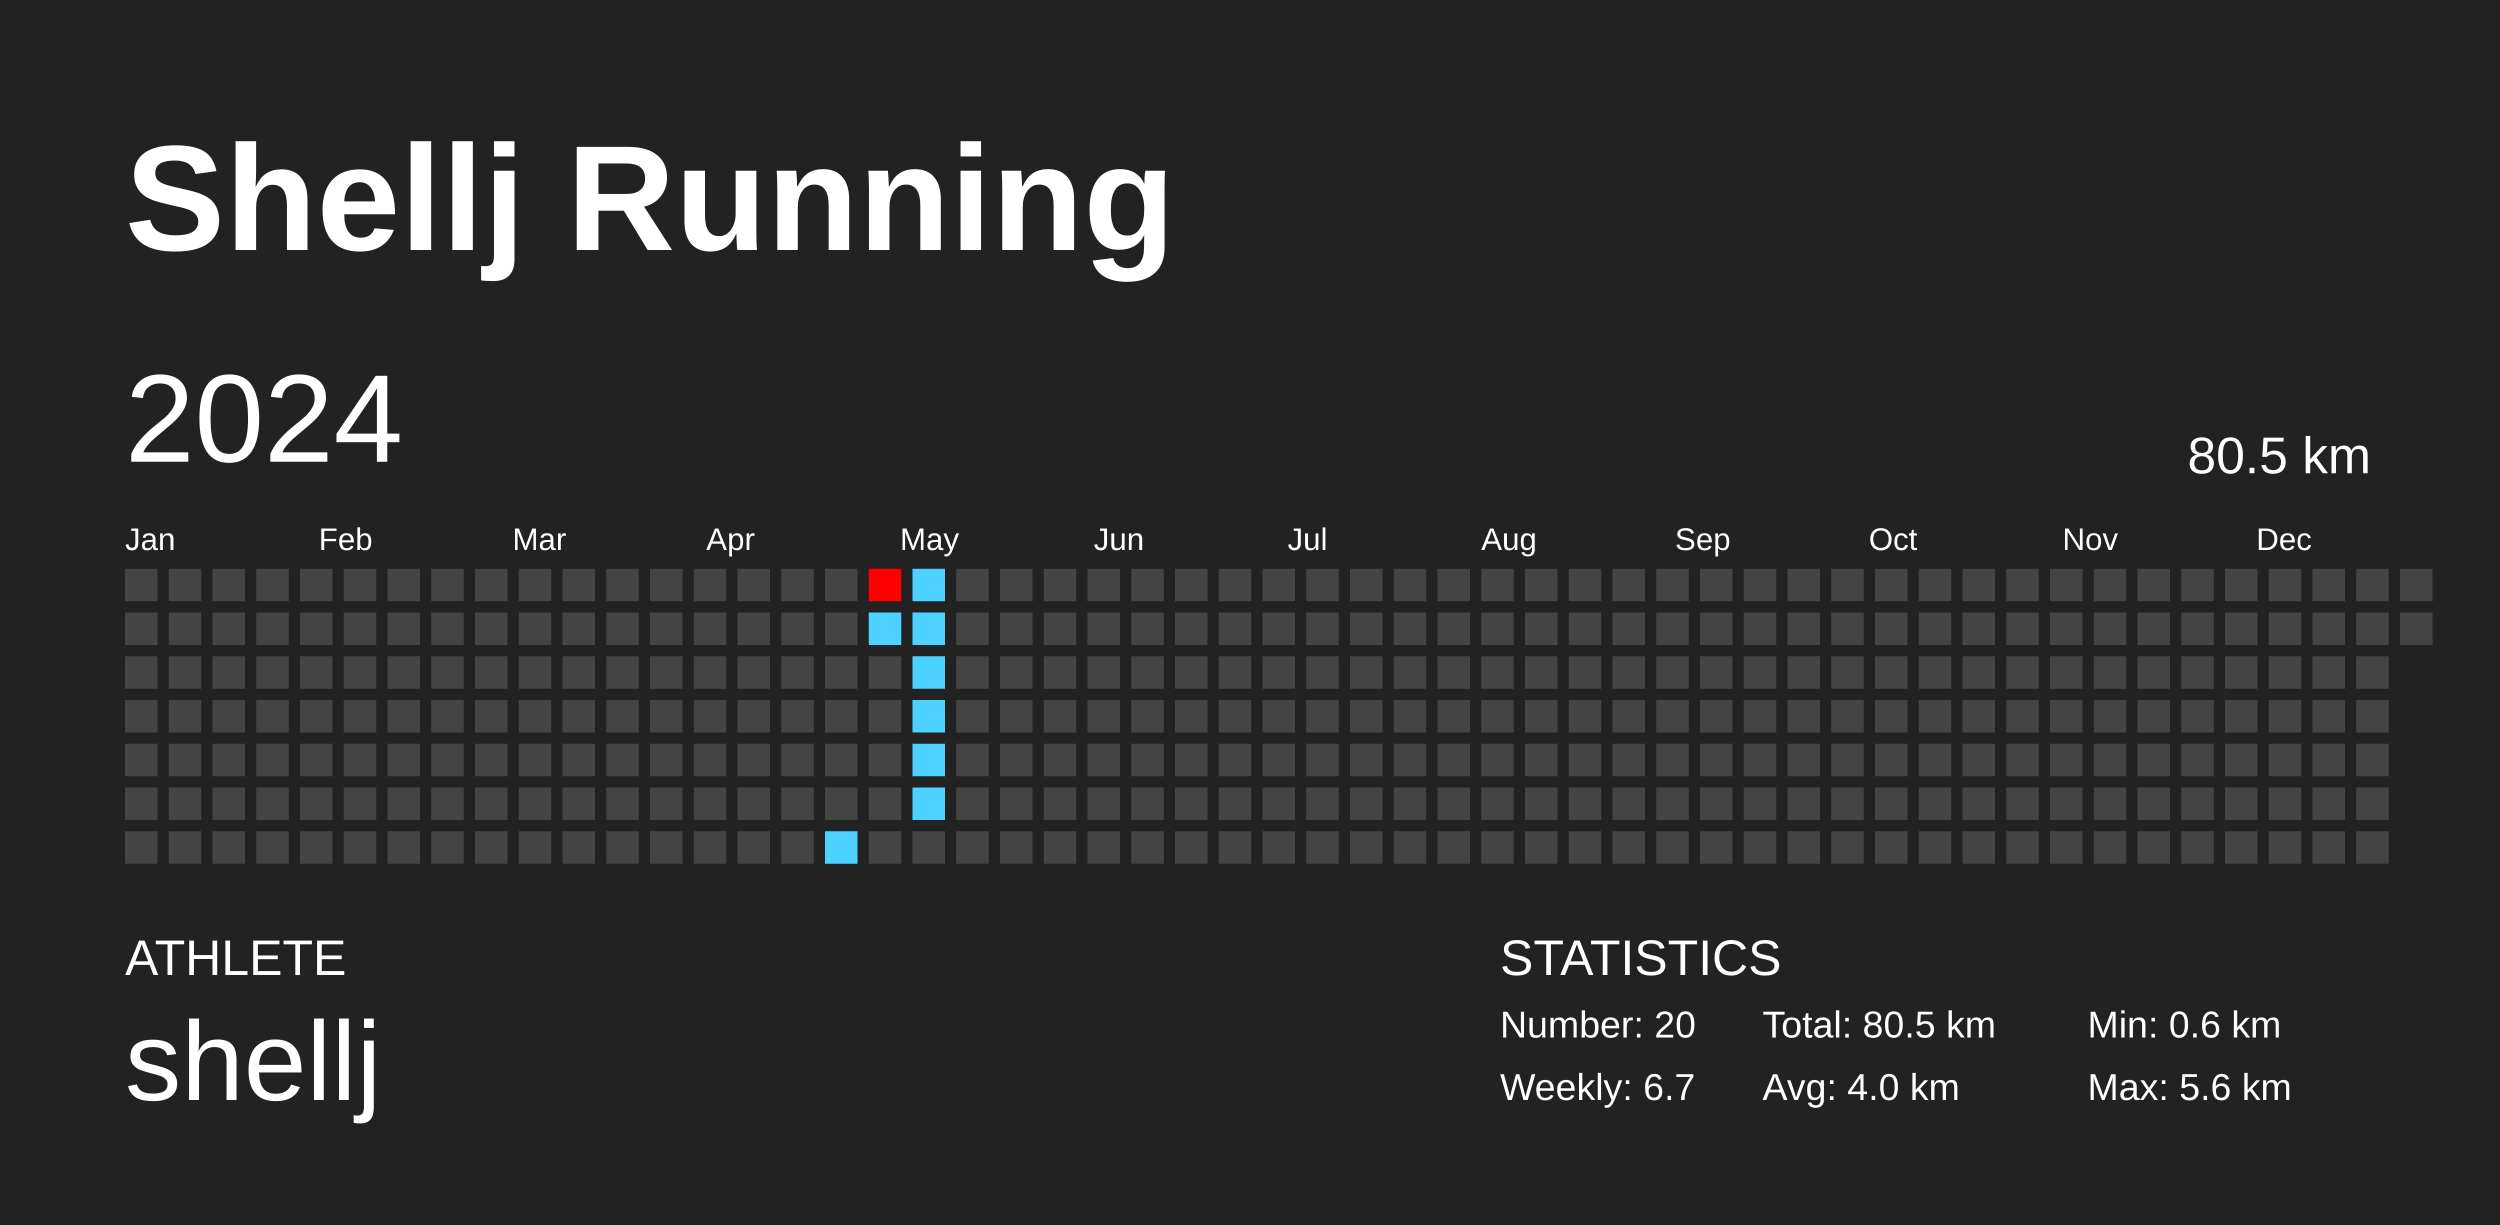
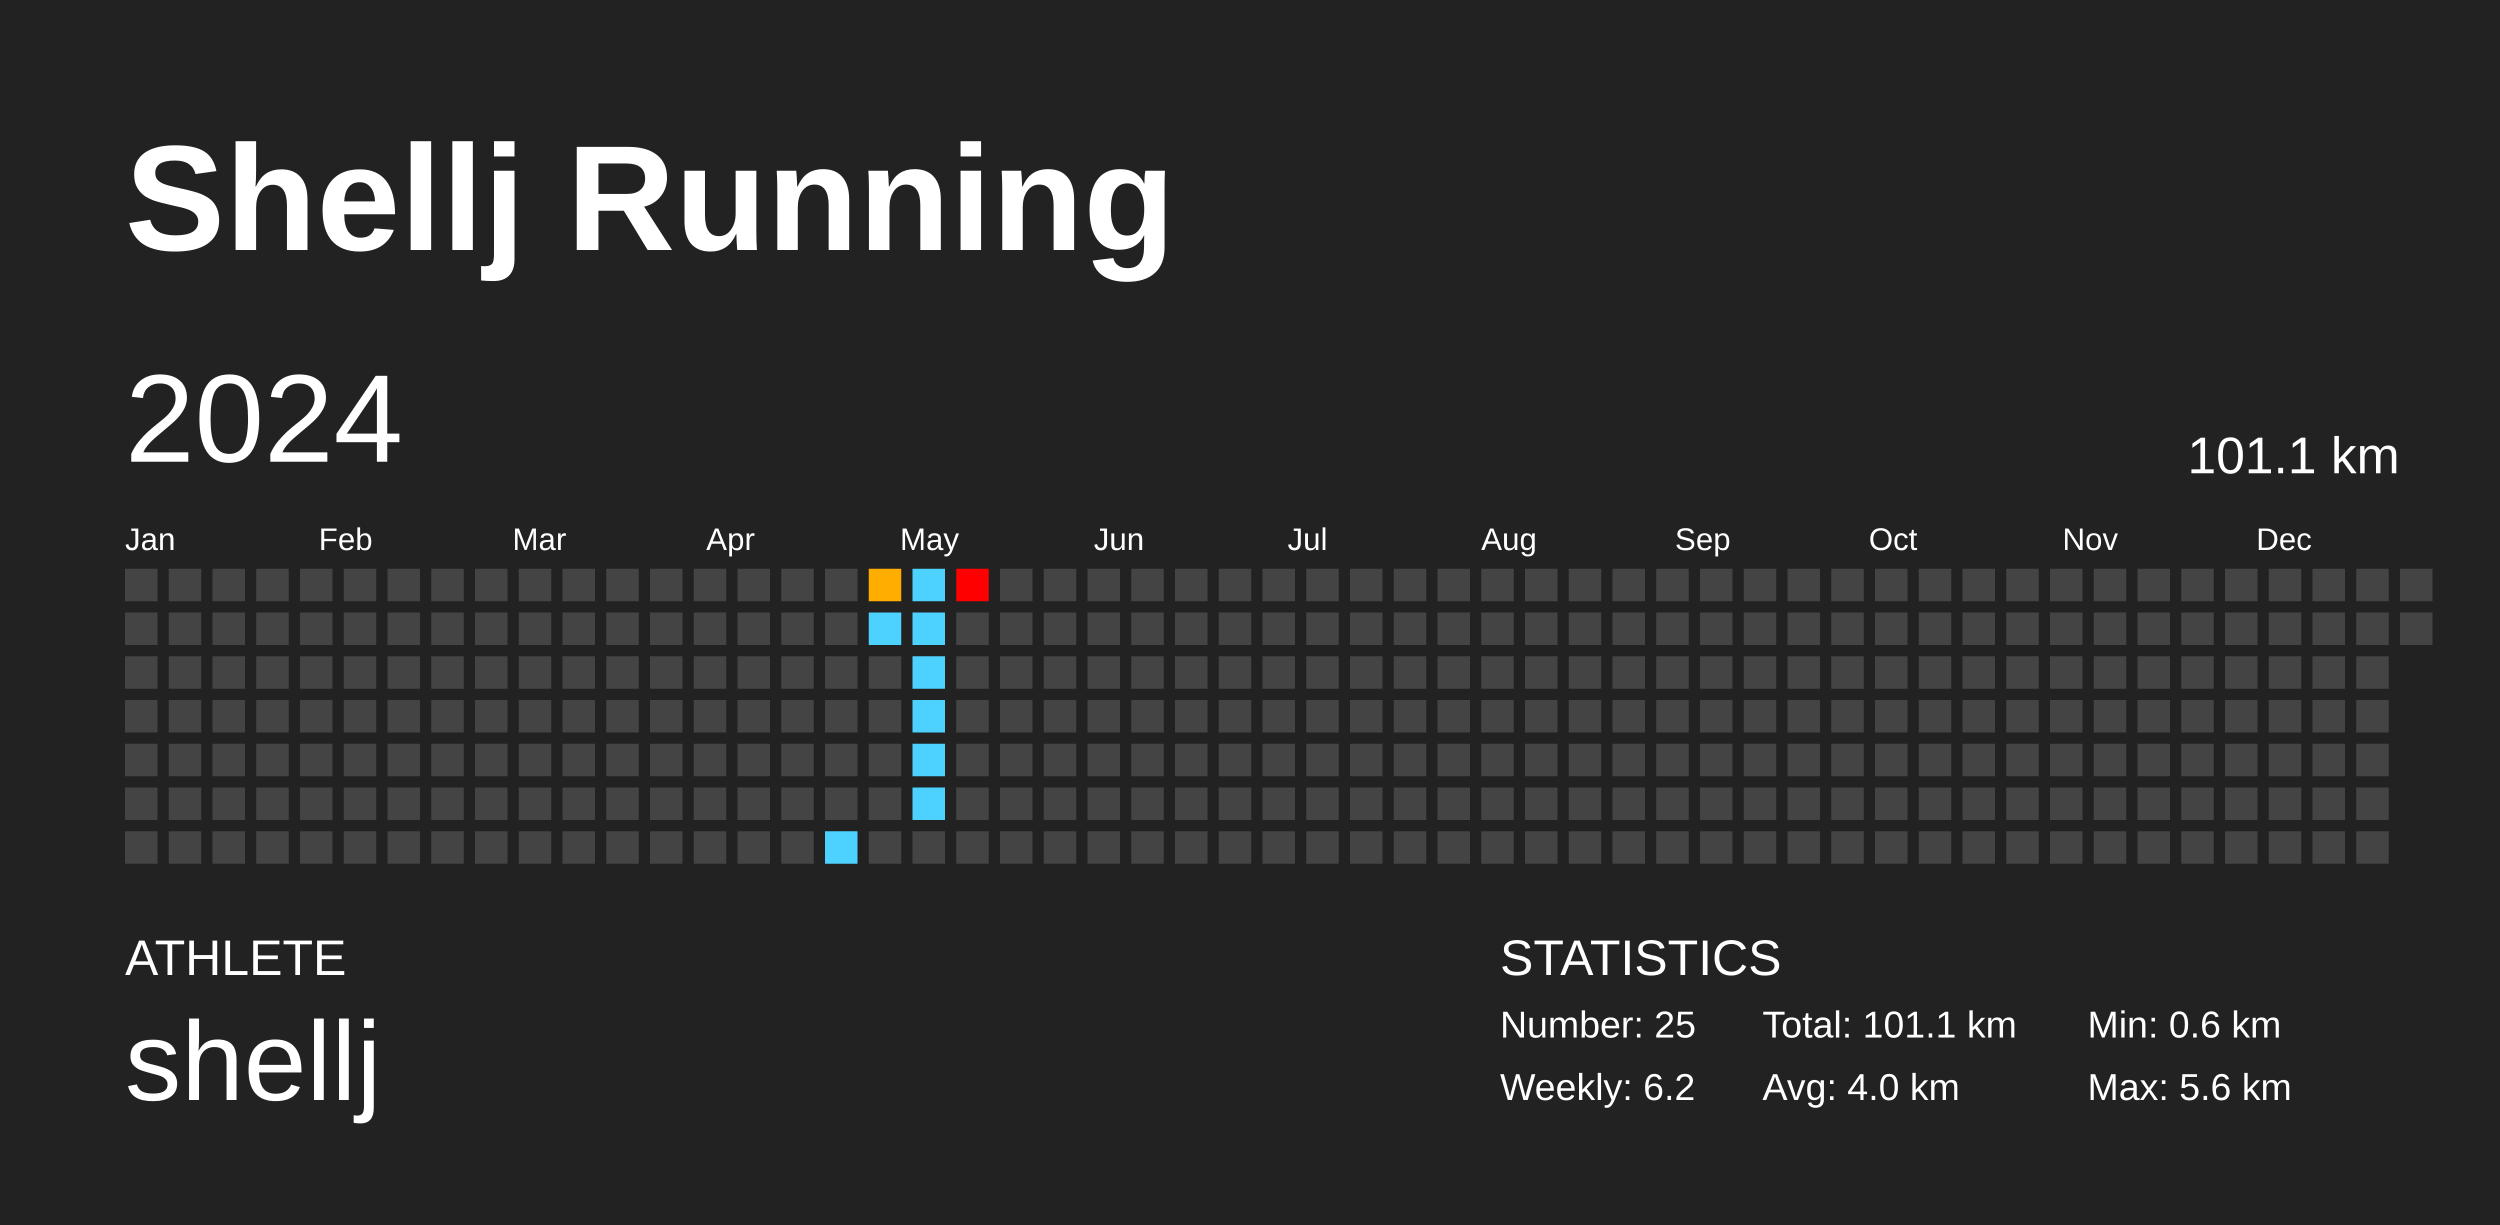
<svg xmlns="http://www.w3.org/2000/svg" baseProfile="full" height="98mm" version="1.1" viewBox="0,0,200,98" width="200mm">
  <defs />
  <rect fill="#222222" height="98" width="200" x="0" y="0" />
  <text fill="#FFFFFF" style="font-size:12px; font-family:Arial; font-weight:bold;" x="10" y="20">Shellj Running</text>
  <text fill="#FFFFFF" style="font-size:4px; font-family:Arial" x="10" y="78">ATHLETE</text>
  <text fill="#FFFFFF" style="font-size:9px; font-family:Arial" x="10" y="88">shellj</text>
  <text fill="#FFFFFF" style="font-size:4px; font-family:Arial" x="120" y="78">STATISTICS</text>
-   <text fill="#FFFFFF" style="font-size:3px; font-family:Arial" x="120" y="83">Number: 20</text>
-   <text fill="#FFFFFF" style="font-size:3px; font-family:Arial" x="120" y="88">Weekly: 6.7</text>
-   <text fill="#FFFFFF" style="font-size:3px; font-family:Arial" x="141" y="83">Total: 80.5 km</text>
+   <text fill="#FFFFFF" style="font-size:3px; font-family:Arial" x="120" y="83">Number: 25</text>
+   <text fill="#FFFFFF" style="font-size:3px; font-family:Arial" x="120" y="88">Weekly: 6.2</text>
+   <text fill="#FFFFFF" style="font-size:3px; font-family:Arial" x="141" y="83">Total: 101.1 km</text>
  <text fill="#FFFFFF" style="font-size:3px; font-family:Arial" x="141" y="88">Avg: 4.0 km</text>
  <text fill="#FFFFFF" style="font-size:3px; font-family:Arial" x="167" y="83">Min: 0.6 km</text>
  <text fill="#FFFFFF" style="font-size:3px; font-family:Arial" x="167" y="88">Max: 5.6 km</text>
  <text dominant-baseline="hanging" fill="#FFFFFF" style="font-size:10.0px; font-family:Arial;" x="10" y="30">2024</text>
-   <text dominant-baseline="hanging" fill="#FFFFFF" style="font-size:4.125px; font-family:Arial;" x="175" y="35">80.5 km</text>
+   <text dominant-baseline="hanging" fill="#FFFFFF" style="font-size:4.125px; font-family:Arial;" x="175" y="35">101.1 km</text>
  <text fill="#FFFFFF" style="font-size:2.5px; font-family:Arial" x="10.0" y="44">Jan</text>
  <text fill="#FFFFFF" style="font-size:2.5px; font-family:Arial" x="25.5" y="44">Feb</text>
  <text fill="#FFFFFF" style="font-size:2.5px; font-family:Arial" x="41.0" y="44">Mar</text>
  <text fill="#FFFFFF" style="font-size:2.5px; font-family:Arial" x="56.5" y="44">Apr</text>
  <text fill="#FFFFFF" style="font-size:2.5px; font-family:Arial" x="72.0" y="44">May</text>
  <text fill="#FFFFFF" style="font-size:2.5px; font-family:Arial" x="87.5" y="44">Jun</text>
  <text fill="#FFFFFF" style="font-size:2.5px; font-family:Arial" x="103.0" y="44">Jul</text>
  <text fill="#FFFFFF" style="font-size:2.5px; font-family:Arial" x="118.5" y="44">Aug</text>
  <text fill="#FFFFFF" style="font-size:2.5px; font-family:Arial" x="134.0" y="44">Sep</text>
  <text fill="#FFFFFF" style="font-size:2.5px; font-family:Arial" x="149.5" y="44">Oct</text>
  <text fill="#FFFFFF" style="font-size:2.5px; font-family:Arial" x="165.0" y="44">Nov</text>
  <text fill="#FFFFFF" style="font-size:2.5px; font-family:Arial" x="180.5" y="44">Dec</text>
  <rect fill="#444444" height="2.6" width="2.6" x="10.0" y="45.5" />
  <rect fill="#444444" height="2.6" width="2.6" x="10.0" y="49.0" />
  <rect fill="#444444" height="2.6" width="2.6" x="10.0" y="52.5" />
  <rect fill="#444444" height="2.6" width="2.6" x="10.0" y="56.0" />
  <rect fill="#444444" height="2.6" width="2.6" x="10.0" y="59.5" />
  <rect fill="#444444" height="2.6" width="2.6" x="10.0" y="63.0" />
  <rect fill="#444444" height="2.6" width="2.6" x="10.0" y="66.5" />
  <rect fill="#444444" height="2.6" width="2.6" x="13.5" y="45.5" />
  <rect fill="#444444" height="2.6" width="2.6" x="13.5" y="49.0" />
  <rect fill="#444444" height="2.6" width="2.6" x="13.5" y="52.5" />
  <rect fill="#444444" height="2.6" width="2.6" x="13.5" y="56.0" />
  <rect fill="#444444" height="2.6" width="2.6" x="13.5" y="59.5" />
  <rect fill="#444444" height="2.6" width="2.6" x="13.5" y="63.0" />
  <rect fill="#444444" height="2.6" width="2.6" x="13.5" y="66.5" />
  <rect fill="#444444" height="2.6" width="2.6" x="17.0" y="45.5" />
  <rect fill="#444444" height="2.6" width="2.6" x="17.0" y="49.0" />
  <rect fill="#444444" height="2.6" width="2.6" x="17.0" y="52.5" />
  <rect fill="#444444" height="2.6" width="2.6" x="17.0" y="56.0" />
  <rect fill="#444444" height="2.6" width="2.6" x="17.0" y="59.5" />
  <rect fill="#444444" height="2.6" width="2.6" x="17.0" y="63.0" />
  <rect fill="#444444" height="2.6" width="2.6" x="17.0" y="66.5" />
  <rect fill="#444444" height="2.6" width="2.6" x="20.5" y="45.5" />
  <rect fill="#444444" height="2.6" width="2.6" x="20.5" y="49.0" />
  <rect fill="#444444" height="2.6" width="2.6" x="20.5" y="52.5" />
  <rect fill="#444444" height="2.6" width="2.6" x="20.5" y="56.0" />
  <rect fill="#444444" height="2.6" width="2.6" x="20.5" y="59.5" />
  <rect fill="#444444" height="2.6" width="2.6" x="20.5" y="63.0" />
  <rect fill="#444444" height="2.6" width="2.6" x="20.5" y="66.5" />
  <rect fill="#444444" height="2.6" width="2.6" x="24.0" y="45.5" />
  <rect fill="#444444" height="2.6" width="2.6" x="24.0" y="49.0" />
  <rect fill="#444444" height="2.6" width="2.6" x="24.0" y="52.5" />
  <rect fill="#444444" height="2.6" width="2.6" x="24.0" y="56.0" />
  <rect fill="#444444" height="2.6" width="2.6" x="24.0" y="59.5" />
  <rect fill="#444444" height="2.6" width="2.6" x="24.0" y="63.0" />
  <rect fill="#444444" height="2.6" width="2.6" x="24.0" y="66.5" />
  <rect fill="#444444" height="2.6" width="2.6" x="27.5" y="45.5" />
  <rect fill="#444444" height="2.6" width="2.6" x="27.5" y="49.0" />
  <rect fill="#444444" height="2.6" width="2.6" x="27.5" y="52.5" />
  <rect fill="#444444" height="2.6" width="2.6" x="27.5" y="56.0" />
  <rect fill="#444444" height="2.6" width="2.6" x="27.5" y="59.5" />
  <rect fill="#444444" height="2.6" width="2.6" x="27.5" y="63.0" />
  <rect fill="#444444" height="2.6" width="2.6" x="27.5" y="66.5" />
  <rect fill="#444444" height="2.6" width="2.6" x="31.0" y="45.5" />
  <rect fill="#444444" height="2.6" width="2.6" x="31.0" y="49.0" />
  <rect fill="#444444" height="2.6" width="2.6" x="31.0" y="52.5" />
  <rect fill="#444444" height="2.6" width="2.6" x="31.0" y="56.0" />
  <rect fill="#444444" height="2.6" width="2.6" x="31.0" y="59.5" />
  <rect fill="#444444" height="2.6" width="2.6" x="31.0" y="63.0" />
  <rect fill="#444444" height="2.6" width="2.6" x="31.0" y="66.5" />
  <rect fill="#444444" height="2.6" width="2.6" x="34.5" y="45.5" />
  <rect fill="#444444" height="2.6" width="2.6" x="34.5" y="49.0" />
  <rect fill="#444444" height="2.6" width="2.6" x="34.5" y="52.5" />
  <rect fill="#444444" height="2.6" width="2.6" x="34.5" y="56.0" />
  <rect fill="#444444" height="2.6" width="2.6" x="34.5" y="59.5" />
  <rect fill="#444444" height="2.6" width="2.6" x="34.5" y="63.0" />
  <rect fill="#444444" height="2.6" width="2.6" x="34.5" y="66.5" />
  <rect fill="#444444" height="2.6" width="2.6" x="38.0" y="45.5" />
  <rect fill="#444444" height="2.6" width="2.6" x="38.0" y="49.0" />
  <rect fill="#444444" height="2.6" width="2.6" x="38.0" y="52.5" />
  <rect fill="#444444" height="2.6" width="2.6" x="38.0" y="56.0" />
  <rect fill="#444444" height="2.6" width="2.6" x="38.0" y="59.5" />
  <rect fill="#444444" height="2.6" width="2.6" x="38.0" y="63.0" />
  <rect fill="#444444" height="2.6" width="2.6" x="38.0" y="66.5" />
  <rect fill="#444444" height="2.6" width="2.6" x="41.5" y="45.5" />
  <rect fill="#444444" height="2.6" width="2.6" x="41.5" y="49.0" />
  <rect fill="#444444" height="2.6" width="2.6" x="41.5" y="52.5" />
  <rect fill="#444444" height="2.6" width="2.6" x="41.5" y="56.0" />
  <rect fill="#444444" height="2.6" width="2.6" x="41.5" y="59.5" />
  <rect fill="#444444" height="2.6" width="2.6" x="41.5" y="63.0" />
  <rect fill="#444444" height="2.6" width="2.6" x="41.5" y="66.5" />
  <rect fill="#444444" height="2.6" width="2.6" x="45.0" y="45.5" />
  <rect fill="#444444" height="2.6" width="2.6" x="45.0" y="49.0" />
  <rect fill="#444444" height="2.6" width="2.6" x="45.0" y="52.5" />
  <rect fill="#444444" height="2.6" width="2.6" x="45.0" y="56.0" />
  <rect fill="#444444" height="2.6" width="2.6" x="45.0" y="59.5" />
  <rect fill="#444444" height="2.6" width="2.6" x="45.0" y="63.0" />
  <rect fill="#444444" height="2.6" width="2.6" x="45.0" y="66.5" />
  <rect fill="#444444" height="2.6" width="2.6" x="48.5" y="45.5" />
  <rect fill="#444444" height="2.6" width="2.6" x="48.5" y="49.0" />
  <rect fill="#444444" height="2.6" width="2.6" x="48.5" y="52.5" />
  <rect fill="#444444" height="2.6" width="2.6" x="48.5" y="56.0" />
  <rect fill="#444444" height="2.6" width="2.6" x="48.5" y="59.5" />
  <rect fill="#444444" height="2.6" width="2.6" x="48.5" y="63.0" />
  <rect fill="#444444" height="2.6" width="2.6" x="48.5" y="66.5" />
  <rect fill="#444444" height="2.6" width="2.6" x="52.0" y="45.5" />
  <rect fill="#444444" height="2.6" width="2.6" x="52.0" y="49.0" />
  <rect fill="#444444" height="2.6" width="2.6" x="52.0" y="52.5" />
  <rect fill="#444444" height="2.6" width="2.6" x="52.0" y="56.0" />
  <rect fill="#444444" height="2.6" width="2.6" x="52.0" y="59.5" />
  <rect fill="#444444" height="2.6" width="2.6" x="52.0" y="63.0" />
  <rect fill="#444444" height="2.6" width="2.6" x="52.0" y="66.5" />
  <rect fill="#444444" height="2.6" width="2.6" x="55.5" y="45.5" />
  <rect fill="#444444" height="2.6" width="2.6" x="55.5" y="49.0" />
  <rect fill="#444444" height="2.6" width="2.6" x="55.5" y="52.5" />
  <rect fill="#444444" height="2.6" width="2.6" x="55.5" y="56.0" />
  <rect fill="#444444" height="2.6" width="2.6" x="55.5" y="59.5" />
  <rect fill="#444444" height="2.6" width="2.6" x="55.5" y="63.0" />
  <rect fill="#444444" height="2.6" width="2.6" x="55.5" y="66.5" />
  <rect fill="#444444" height="2.6" width="2.6" x="59.0" y="45.5" />
  <rect fill="#444444" height="2.6" width="2.6" x="59.0" y="49.0" />
  <rect fill="#444444" height="2.6" width="2.6" x="59.0" y="52.5" />
  <rect fill="#444444" height="2.6" width="2.6" x="59.0" y="56.0" />
  <rect fill="#444444" height="2.6" width="2.6" x="59.0" y="59.5" />
  <rect fill="#444444" height="2.6" width="2.6" x="59.0" y="63.0" />
  <rect fill="#444444" height="2.6" width="2.6" x="59.0" y="66.5" />
  <rect fill="#444444" height="2.6" width="2.6" x="62.5" y="45.5" />
  <rect fill="#444444" height="2.6" width="2.6" x="62.5" y="49.0" />
  <rect fill="#444444" height="2.6" width="2.6" x="62.5" y="52.5" />
  <rect fill="#444444" height="2.6" width="2.6" x="62.5" y="56.0" />
  <rect fill="#444444" height="2.6" width="2.6" x="62.5" y="59.5" />
  <rect fill="#444444" height="2.6" width="2.6" x="62.5" y="63.0" />
  <rect fill="#444444" height="2.6" width="2.6" x="62.5" y="66.5" />
  <rect fill="#444444" height="2.6" width="2.6" x="66.0" y="45.5" />
  <rect fill="#444444" height="2.6" width="2.6" x="66.0" y="49.0" />
  <rect fill="#444444" height="2.6" width="2.6" x="66.0" y="52.5" />
  <rect fill="#444444" height="2.6" width="2.6" x="66.0" y="56.0" />
  <rect fill="#444444" height="2.6" width="2.6" x="66.0" y="59.5" />
  <rect fill="#444444" height="2.6" width="2.6" x="66.0" y="63.0" />
  <rect fill="#4dd2ff" height="2.6" width="2.6" x="66.0" y="66.5" />
-   <rect fill="#ff0000" height="2.6" width="2.6" x="69.5" y="45.5" />
+   <rect fill="#ffad00" height="2.6" width="2.6" x="69.5" y="45.5" />
  <rect fill="#4dd2ff" height="2.6" width="2.6" x="69.5" y="49.0" />
  <rect fill="#444444" height="2.6" width="2.6" x="69.5" y="52.5" />
  <rect fill="#444444" height="2.6" width="2.6" x="69.5" y="56.0" />
  <rect fill="#444444" height="2.6" width="2.6" x="69.5" y="59.5" />
  <rect fill="#444444" height="2.6" width="2.6" x="69.5" y="63.0" />
  <rect fill="#444444" height="2.6" width="2.6" x="69.5" y="66.5" />
  <rect fill="#4dd2ff" height="2.6" width="2.6" x="73.0" y="45.5" />
  <rect fill="#4dd2ff" height="2.6" width="2.6" x="73.0" y="49.0" />
  <rect fill="#4dd2ff" height="2.6" width="2.6" x="73.0" y="52.5" />
  <rect fill="#4dd2ff" height="2.6" width="2.6" x="73.0" y="56.0" />
  <rect fill="#4dd2ff" height="2.6" width="2.6" x="73.0" y="59.5" />
  <rect fill="#4dd2ff" height="2.6" width="2.6" x="73.0" y="63.0" />
  <rect fill="#444444" height="2.6" width="2.6" x="73.0" y="66.5" />
-   <rect fill="#444444" height="2.6" width="2.6" x="76.5" y="45.5" />
+   <rect fill="red" height="2.6" width="2.6" x="76.5" y="45.5" />
  <rect fill="#444444" height="2.6" width="2.6" x="76.5" y="49.0" />
  <rect fill="#444444" height="2.6" width="2.6" x="76.5" y="52.5" />
  <rect fill="#444444" height="2.6" width="2.6" x="76.5" y="56.0" />
  <rect fill="#444444" height="2.6" width="2.6" x="76.5" y="59.5" />
  <rect fill="#444444" height="2.6" width="2.6" x="76.5" y="63.0" />
  <rect fill="#444444" height="2.6" width="2.6" x="76.5" y="66.5" />
  <rect fill="#444444" height="2.6" width="2.6" x="80.0" y="45.5" />
  <rect fill="#444444" height="2.6" width="2.6" x="80.0" y="49.0" />
  <rect fill="#444444" height="2.6" width="2.6" x="80.0" y="52.5" />
  <rect fill="#444444" height="2.6" width="2.6" x="80.0" y="56.0" />
  <rect fill="#444444" height="2.6" width="2.6" x="80.0" y="59.5" />
  <rect fill="#444444" height="2.6" width="2.6" x="80.0" y="63.0" />
  <rect fill="#444444" height="2.6" width="2.6" x="80.0" y="66.5" />
  <rect fill="#444444" height="2.6" width="2.6" x="83.5" y="45.5" />
  <rect fill="#444444" height="2.6" width="2.6" x="83.5" y="49.0" />
  <rect fill="#444444" height="2.6" width="2.6" x="83.5" y="52.5" />
  <rect fill="#444444" height="2.6" width="2.6" x="83.5" y="56.0" />
  <rect fill="#444444" height="2.6" width="2.6" x="83.5" y="59.5" />
  <rect fill="#444444" height="2.6" width="2.6" x="83.5" y="63.0" />
  <rect fill="#444444" height="2.6" width="2.6" x="83.5" y="66.5" />
  <rect fill="#444444" height="2.6" width="2.6" x="87.0" y="45.5" />
  <rect fill="#444444" height="2.6" width="2.6" x="87.0" y="49.0" />
  <rect fill="#444444" height="2.6" width="2.6" x="87.0" y="52.5" />
  <rect fill="#444444" height="2.6" width="2.6" x="87.0" y="56.0" />
  <rect fill="#444444" height="2.6" width="2.6" x="87.0" y="59.5" />
  <rect fill="#444444" height="2.6" width="2.6" x="87.0" y="63.0" />
  <rect fill="#444444" height="2.6" width="2.6" x="87.0" y="66.5" />
  <rect fill="#444444" height="2.6" width="2.6" x="90.5" y="45.5" />
  <rect fill="#444444" height="2.6" width="2.6" x="90.5" y="49.0" />
  <rect fill="#444444" height="2.6" width="2.6" x="90.5" y="52.5" />
  <rect fill="#444444" height="2.6" width="2.6" x="90.5" y="56.0" />
  <rect fill="#444444" height="2.6" width="2.6" x="90.5" y="59.5" />
  <rect fill="#444444" height="2.6" width="2.6" x="90.5" y="63.0" />
  <rect fill="#444444" height="2.6" width="2.6" x="90.5" y="66.5" />
  <rect fill="#444444" height="2.6" width="2.6" x="94.0" y="45.5" />
  <rect fill="#444444" height="2.6" width="2.6" x="94.0" y="49.0" />
  <rect fill="#444444" height="2.6" width="2.6" x="94.0" y="52.5" />
  <rect fill="#444444" height="2.6" width="2.6" x="94.0" y="56.0" />
  <rect fill="#444444" height="2.6" width="2.6" x="94.0" y="59.5" />
  <rect fill="#444444" height="2.6" width="2.6" x="94.0" y="63.0" />
  <rect fill="#444444" height="2.6" width="2.6" x="94.0" y="66.5" />
  <rect fill="#444444" height="2.6" width="2.6" x="97.5" y="45.5" />
  <rect fill="#444444" height="2.6" width="2.6" x="97.5" y="49.0" />
  <rect fill="#444444" height="2.6" width="2.6" x="97.5" y="52.5" />
  <rect fill="#444444" height="2.6" width="2.6" x="97.5" y="56.0" />
  <rect fill="#444444" height="2.6" width="2.6" x="97.5" y="59.5" />
  <rect fill="#444444" height="2.6" width="2.6" x="97.5" y="63.0" />
  <rect fill="#444444" height="2.6" width="2.6" x="97.5" y="66.5" />
  <rect fill="#444444" height="2.6" width="2.6" x="101.0" y="45.5" />
  <rect fill="#444444" height="2.6" width="2.6" x="101.0" y="49.0" />
  <rect fill="#444444" height="2.6" width="2.6" x="101.0" y="52.5" />
  <rect fill="#444444" height="2.6" width="2.6" x="101.0" y="56.0" />
  <rect fill="#444444" height="2.6" width="2.6" x="101.0" y="59.5" />
  <rect fill="#444444" height="2.6" width="2.6" x="101.0" y="63.0" />
  <rect fill="#444444" height="2.6" width="2.6" x="101.0" y="66.5" />
  <rect fill="#444444" height="2.6" width="2.6" x="104.5" y="45.5" />
  <rect fill="#444444" height="2.6" width="2.6" x="104.5" y="49.0" />
  <rect fill="#444444" height="2.6" width="2.6" x="104.5" y="52.5" />
  <rect fill="#444444" height="2.6" width="2.6" x="104.5" y="56.0" />
  <rect fill="#444444" height="2.6" width="2.6" x="104.5" y="59.5" />
  <rect fill="#444444" height="2.6" width="2.6" x="104.5" y="63.0" />
  <rect fill="#444444" height="2.6" width="2.6" x="104.5" y="66.5" />
  <rect fill="#444444" height="2.6" width="2.6" x="108.0" y="45.5" />
  <rect fill="#444444" height="2.6" width="2.6" x="108.0" y="49.0" />
  <rect fill="#444444" height="2.6" width="2.6" x="108.0" y="52.5" />
  <rect fill="#444444" height="2.6" width="2.6" x="108.0" y="56.0" />
  <rect fill="#444444" height="2.6" width="2.6" x="108.0" y="59.5" />
  <rect fill="#444444" height="2.6" width="2.6" x="108.0" y="63.0" />
  <rect fill="#444444" height="2.6" width="2.6" x="108.0" y="66.5" />
  <rect fill="#444444" height="2.6" width="2.6" x="111.5" y="45.5" />
  <rect fill="#444444" height="2.6" width="2.6" x="111.5" y="49.0" />
  <rect fill="#444444" height="2.6" width="2.6" x="111.5" y="52.5" />
  <rect fill="#444444" height="2.6" width="2.6" x="111.5" y="56.0" />
  <rect fill="#444444" height="2.6" width="2.6" x="111.5" y="59.5" />
  <rect fill="#444444" height="2.6" width="2.6" x="111.5" y="63.0" />
  <rect fill="#444444" height="2.6" width="2.6" x="111.5" y="66.5" />
  <rect fill="#444444" height="2.6" width="2.6" x="115.0" y="45.5" />
  <rect fill="#444444" height="2.6" width="2.6" x="115.0" y="49.0" />
  <rect fill="#444444" height="2.6" width="2.6" x="115.0" y="52.5" />
  <rect fill="#444444" height="2.6" width="2.6" x="115.0" y="56.0" />
  <rect fill="#444444" height="2.6" width="2.6" x="115.0" y="59.5" />
  <rect fill="#444444" height="2.6" width="2.6" x="115.0" y="63.0" />
  <rect fill="#444444" height="2.6" width="2.6" x="115.0" y="66.5" />
  <rect fill="#444444" height="2.6" width="2.6" x="118.5" y="45.5" />
  <rect fill="#444444" height="2.6" width="2.6" x="118.5" y="49.0" />
  <rect fill="#444444" height="2.6" width="2.6" x="118.5" y="52.5" />
  <rect fill="#444444" height="2.6" width="2.6" x="118.5" y="56.0" />
  <rect fill="#444444" height="2.6" width="2.6" x="118.5" y="59.5" />
  <rect fill="#444444" height="2.6" width="2.6" x="118.5" y="63.0" />
  <rect fill="#444444" height="2.6" width="2.6" x="118.5" y="66.5" />
  <rect fill="#444444" height="2.6" width="2.6" x="122.0" y="45.5" />
  <rect fill="#444444" height="2.6" width="2.6" x="122.0" y="49.0" />
  <rect fill="#444444" height="2.6" width="2.6" x="122.0" y="52.5" />
  <rect fill="#444444" height="2.6" width="2.6" x="122.0" y="56.0" />
  <rect fill="#444444" height="2.6" width="2.6" x="122.0" y="59.5" />
  <rect fill="#444444" height="2.6" width="2.6" x="122.0" y="63.0" />
  <rect fill="#444444" height="2.6" width="2.6" x="122.0" y="66.5" />
  <rect fill="#444444" height="2.6" width="2.6" x="125.5" y="45.5" />
  <rect fill="#444444" height="2.6" width="2.6" x="125.5" y="49.0" />
  <rect fill="#444444" height="2.6" width="2.6" x="125.5" y="52.5" />
  <rect fill="#444444" height="2.6" width="2.6" x="125.5" y="56.0" />
  <rect fill="#444444" height="2.6" width="2.6" x="125.5" y="59.5" />
  <rect fill="#444444" height="2.6" width="2.6" x="125.5" y="63.0" />
  <rect fill="#444444" height="2.6" width="2.6" x="125.5" y="66.5" />
  <rect fill="#444444" height="2.6" width="2.6" x="129.0" y="45.5" />
  <rect fill="#444444" height="2.6" width="2.6" x="129.0" y="49.0" />
  <rect fill="#444444" height="2.6" width="2.6" x="129.0" y="52.5" />
  <rect fill="#444444" height="2.6" width="2.6" x="129.0" y="56.0" />
  <rect fill="#444444" height="2.6" width="2.6" x="129.0" y="59.5" />
  <rect fill="#444444" height="2.6" width="2.6" x="129.0" y="63.0" />
  <rect fill="#444444" height="2.6" width="2.6" x="129.0" y="66.5" />
  <rect fill="#444444" height="2.6" width="2.6" x="132.5" y="45.5" />
  <rect fill="#444444" height="2.6" width="2.6" x="132.5" y="49.0" />
  <rect fill="#444444" height="2.6" width="2.6" x="132.5" y="52.5" />
  <rect fill="#444444" height="2.6" width="2.6" x="132.5" y="56.0" />
  <rect fill="#444444" height="2.6" width="2.6" x="132.5" y="59.5" />
  <rect fill="#444444" height="2.6" width="2.6" x="132.5" y="63.0" />
  <rect fill="#444444" height="2.6" width="2.6" x="132.5" y="66.5" />
  <rect fill="#444444" height="2.6" width="2.6" x="136.0" y="45.5" />
  <rect fill="#444444" height="2.6" width="2.6" x="136.0" y="49.0" />
  <rect fill="#444444" height="2.6" width="2.6" x="136.0" y="52.5" />
  <rect fill="#444444" height="2.6" width="2.6" x="136.0" y="56.0" />
  <rect fill="#444444" height="2.6" width="2.6" x="136.0" y="59.5" />
  <rect fill="#444444" height="2.6" width="2.6" x="136.0" y="63.0" />
  <rect fill="#444444" height="2.6" width="2.6" x="136.0" y="66.5" />
  <rect fill="#444444" height="2.6" width="2.6" x="139.5" y="45.5" />
  <rect fill="#444444" height="2.6" width="2.6" x="139.5" y="49.0" />
  <rect fill="#444444" height="2.6" width="2.6" x="139.5" y="52.5" />
  <rect fill="#444444" height="2.6" width="2.6" x="139.5" y="56.0" />
  <rect fill="#444444" height="2.6" width="2.6" x="139.5" y="59.5" />
  <rect fill="#444444" height="2.6" width="2.6" x="139.5" y="63.0" />
  <rect fill="#444444" height="2.6" width="2.6" x="139.5" y="66.5" />
  <rect fill="#444444" height="2.6" width="2.6" x="143.0" y="45.5" />
  <rect fill="#444444" height="2.6" width="2.6" x="143.0" y="49.0" />
  <rect fill="#444444" height="2.6" width="2.6" x="143.0" y="52.5" />
  <rect fill="#444444" height="2.6" width="2.6" x="143.0" y="56.0" />
  <rect fill="#444444" height="2.6" width="2.6" x="143.0" y="59.5" />
  <rect fill="#444444" height="2.6" width="2.6" x="143.0" y="63.0" />
  <rect fill="#444444" height="2.6" width="2.6" x="143.0" y="66.5" />
  <rect fill="#444444" height="2.6" width="2.6" x="146.5" y="45.5" />
  <rect fill="#444444" height="2.6" width="2.6" x="146.5" y="49.0" />
  <rect fill="#444444" height="2.6" width="2.6" x="146.5" y="52.5" />
  <rect fill="#444444" height="2.6" width="2.6" x="146.5" y="56.0" />
  <rect fill="#444444" height="2.6" width="2.6" x="146.5" y="59.5" />
  <rect fill="#444444" height="2.6" width="2.6" x="146.5" y="63.0" />
  <rect fill="#444444" height="2.6" width="2.6" x="146.5" y="66.5" />
  <rect fill="#444444" height="2.6" width="2.6" x="150.0" y="45.5" />
  <rect fill="#444444" height="2.6" width="2.6" x="150.0" y="49.0" />
  <rect fill="#444444" height="2.6" width="2.6" x="150.0" y="52.5" />
  <rect fill="#444444" height="2.6" width="2.6" x="150.0" y="56.0" />
  <rect fill="#444444" height="2.6" width="2.6" x="150.0" y="59.5" />
  <rect fill="#444444" height="2.6" width="2.6" x="150.0" y="63.0" />
  <rect fill="#444444" height="2.6" width="2.6" x="150.0" y="66.5" />
  <rect fill="#444444" height="2.6" width="2.6" x="153.5" y="45.5" />
  <rect fill="#444444" height="2.6" width="2.6" x="153.5" y="49.0" />
  <rect fill="#444444" height="2.6" width="2.6" x="153.5" y="52.5" />
  <rect fill="#444444" height="2.6" width="2.6" x="153.5" y="56.0" />
  <rect fill="#444444" height="2.6" width="2.6" x="153.5" y="59.5" />
  <rect fill="#444444" height="2.6" width="2.6" x="153.5" y="63.0" />
  <rect fill="#444444" height="2.6" width="2.6" x="153.5" y="66.5" />
  <rect fill="#444444" height="2.6" width="2.6" x="157.0" y="45.5" />
  <rect fill="#444444" height="2.6" width="2.6" x="157.0" y="49.0" />
  <rect fill="#444444" height="2.6" width="2.6" x="157.0" y="52.5" />
  <rect fill="#444444" height="2.6" width="2.6" x="157.0" y="56.0" />
  <rect fill="#444444" height="2.6" width="2.6" x="157.0" y="59.5" />
  <rect fill="#444444" height="2.6" width="2.6" x="157.0" y="63.0" />
  <rect fill="#444444" height="2.6" width="2.6" x="157.0" y="66.5" />
  <rect fill="#444444" height="2.6" width="2.6" x="160.5" y="45.5" />
  <rect fill="#444444" height="2.6" width="2.6" x="160.5" y="49.0" />
  <rect fill="#444444" height="2.6" width="2.6" x="160.5" y="52.5" />
  <rect fill="#444444" height="2.6" width="2.6" x="160.5" y="56.0" />
  <rect fill="#444444" height="2.6" width="2.6" x="160.5" y="59.5" />
  <rect fill="#444444" height="2.6" width="2.6" x="160.5" y="63.0" />
  <rect fill="#444444" height="2.6" width="2.6" x="160.5" y="66.5" />
  <rect fill="#444444" height="2.6" width="2.6" x="164.0" y="45.5" />
  <rect fill="#444444" height="2.6" width="2.6" x="164.0" y="49.0" />
  <rect fill="#444444" height="2.6" width="2.6" x="164.0" y="52.5" />
  <rect fill="#444444" height="2.6" width="2.6" x="164.0" y="56.0" />
  <rect fill="#444444" height="2.6" width="2.6" x="164.0" y="59.5" />
  <rect fill="#444444" height="2.6" width="2.6" x="164.0" y="63.0" />
  <rect fill="#444444" height="2.6" width="2.6" x="164.0" y="66.5" />
  <rect fill="#444444" height="2.6" width="2.6" x="167.5" y="45.5" />
  <rect fill="#444444" height="2.6" width="2.6" x="167.5" y="49.0" />
  <rect fill="#444444" height="2.6" width="2.6" x="167.5" y="52.5" />
  <rect fill="#444444" height="2.6" width="2.6" x="167.5" y="56.0" />
  <rect fill="#444444" height="2.6" width="2.6" x="167.5" y="59.5" />
  <rect fill="#444444" height="2.6" width="2.6" x="167.5" y="63.0" />
  <rect fill="#444444" height="2.6" width="2.6" x="167.5" y="66.5" />
  <rect fill="#444444" height="2.6" width="2.6" x="171.0" y="45.5" />
  <rect fill="#444444" height="2.6" width="2.6" x="171.0" y="49.0" />
  <rect fill="#444444" height="2.6" width="2.6" x="171.0" y="52.5" />
  <rect fill="#444444" height="2.6" width="2.6" x="171.0" y="56.0" />
  <rect fill="#444444" height="2.6" width="2.6" x="171.0" y="59.5" />
  <rect fill="#444444" height="2.6" width="2.6" x="171.0" y="63.0" />
  <rect fill="#444444" height="2.6" width="2.6" x="171.0" y="66.5" />
  <rect fill="#444444" height="2.6" width="2.6" x="174.5" y="45.5" />
  <rect fill="#444444" height="2.6" width="2.6" x="174.5" y="49.0" />
  <rect fill="#444444" height="2.6" width="2.6" x="174.5" y="52.5" />
  <rect fill="#444444" height="2.6" width="2.6" x="174.5" y="56.0" />
  <rect fill="#444444" height="2.6" width="2.6" x="174.5" y="59.5" />
  <rect fill="#444444" height="2.6" width="2.6" x="174.5" y="63.0" />
  <rect fill="#444444" height="2.6" width="2.6" x="174.5" y="66.5" />
  <rect fill="#444444" height="2.6" width="2.6" x="178.0" y="45.5" />
  <rect fill="#444444" height="2.6" width="2.6" x="178.0" y="49.0" />
  <rect fill="#444444" height="2.6" width="2.6" x="178.0" y="52.5" />
  <rect fill="#444444" height="2.6" width="2.6" x="178.0" y="56.0" />
  <rect fill="#444444" height="2.6" width="2.6" x="178.0" y="59.5" />
  <rect fill="#444444" height="2.6" width="2.6" x="178.0" y="63.0" />
  <rect fill="#444444" height="2.6" width="2.6" x="178.0" y="66.5" />
  <rect fill="#444444" height="2.6" width="2.6" x="181.5" y="45.5" />
  <rect fill="#444444" height="2.6" width="2.6" x="181.5" y="49.0" />
  <rect fill="#444444" height="2.6" width="2.6" x="181.5" y="52.5" />
  <rect fill="#444444" height="2.6" width="2.6" x="181.5" y="56.0" />
  <rect fill="#444444" height="2.6" width="2.6" x="181.5" y="59.5" />
  <rect fill="#444444" height="2.6" width="2.6" x="181.5" y="63.0" />
  <rect fill="#444444" height="2.6" width="2.6" x="181.5" y="66.5" />
  <rect fill="#444444" height="2.6" width="2.6" x="185.0" y="45.5" />
  <rect fill="#444444" height="2.6" width="2.6" x="185.0" y="49.0" />
  <rect fill="#444444" height="2.6" width="2.6" x="185.0" y="52.5" />
  <rect fill="#444444" height="2.6" width="2.6" x="185.0" y="56.0" />
  <rect fill="#444444" height="2.6" width="2.6" x="185.0" y="59.5" />
  <rect fill="#444444" height="2.6" width="2.6" x="185.0" y="63.0" />
  <rect fill="#444444" height="2.6" width="2.6" x="185.0" y="66.5" />
  <rect fill="#444444" height="2.6" width="2.6" x="188.5" y="45.5" />
  <rect fill="#444444" height="2.6" width="2.6" x="188.5" y="49.0" />
  <rect fill="#444444" height="2.6" width="2.6" x="188.5" y="52.5" />
  <rect fill="#444444" height="2.6" width="2.6" x="188.5" y="56.0" />
  <rect fill="#444444" height="2.6" width="2.6" x="188.5" y="59.5" />
  <rect fill="#444444" height="2.6" width="2.6" x="188.5" y="63.0" />
  <rect fill="#444444" height="2.6" width="2.6" x="188.5" y="66.5" />
  <rect fill="#444444" height="2.6" width="2.6" x="192.0" y="45.5" />
  <rect fill="#444444" height="2.6" width="2.6" x="192.0" y="49.0" />
</svg>
